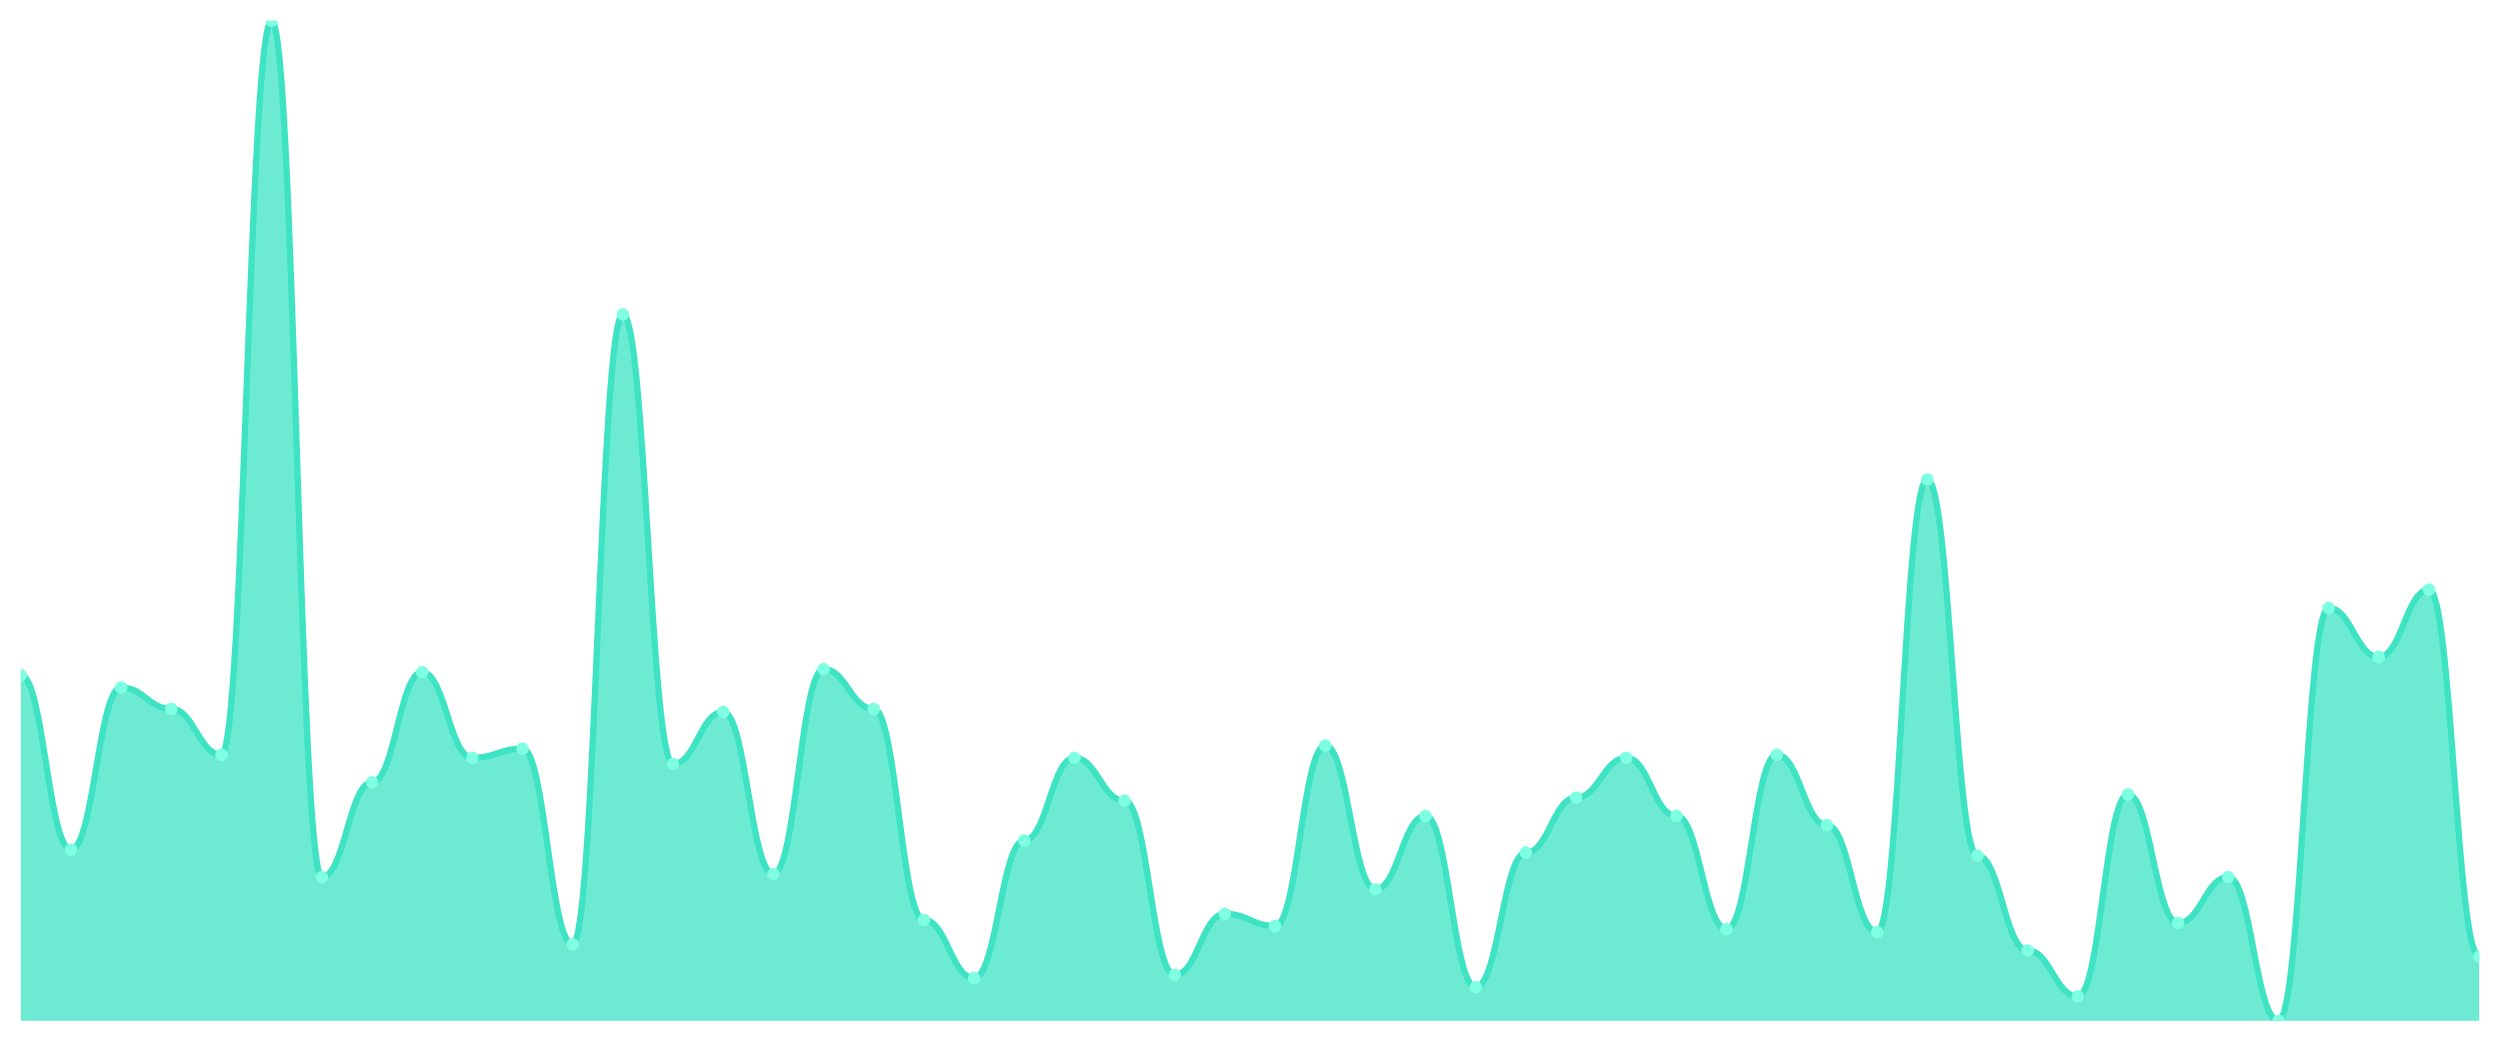
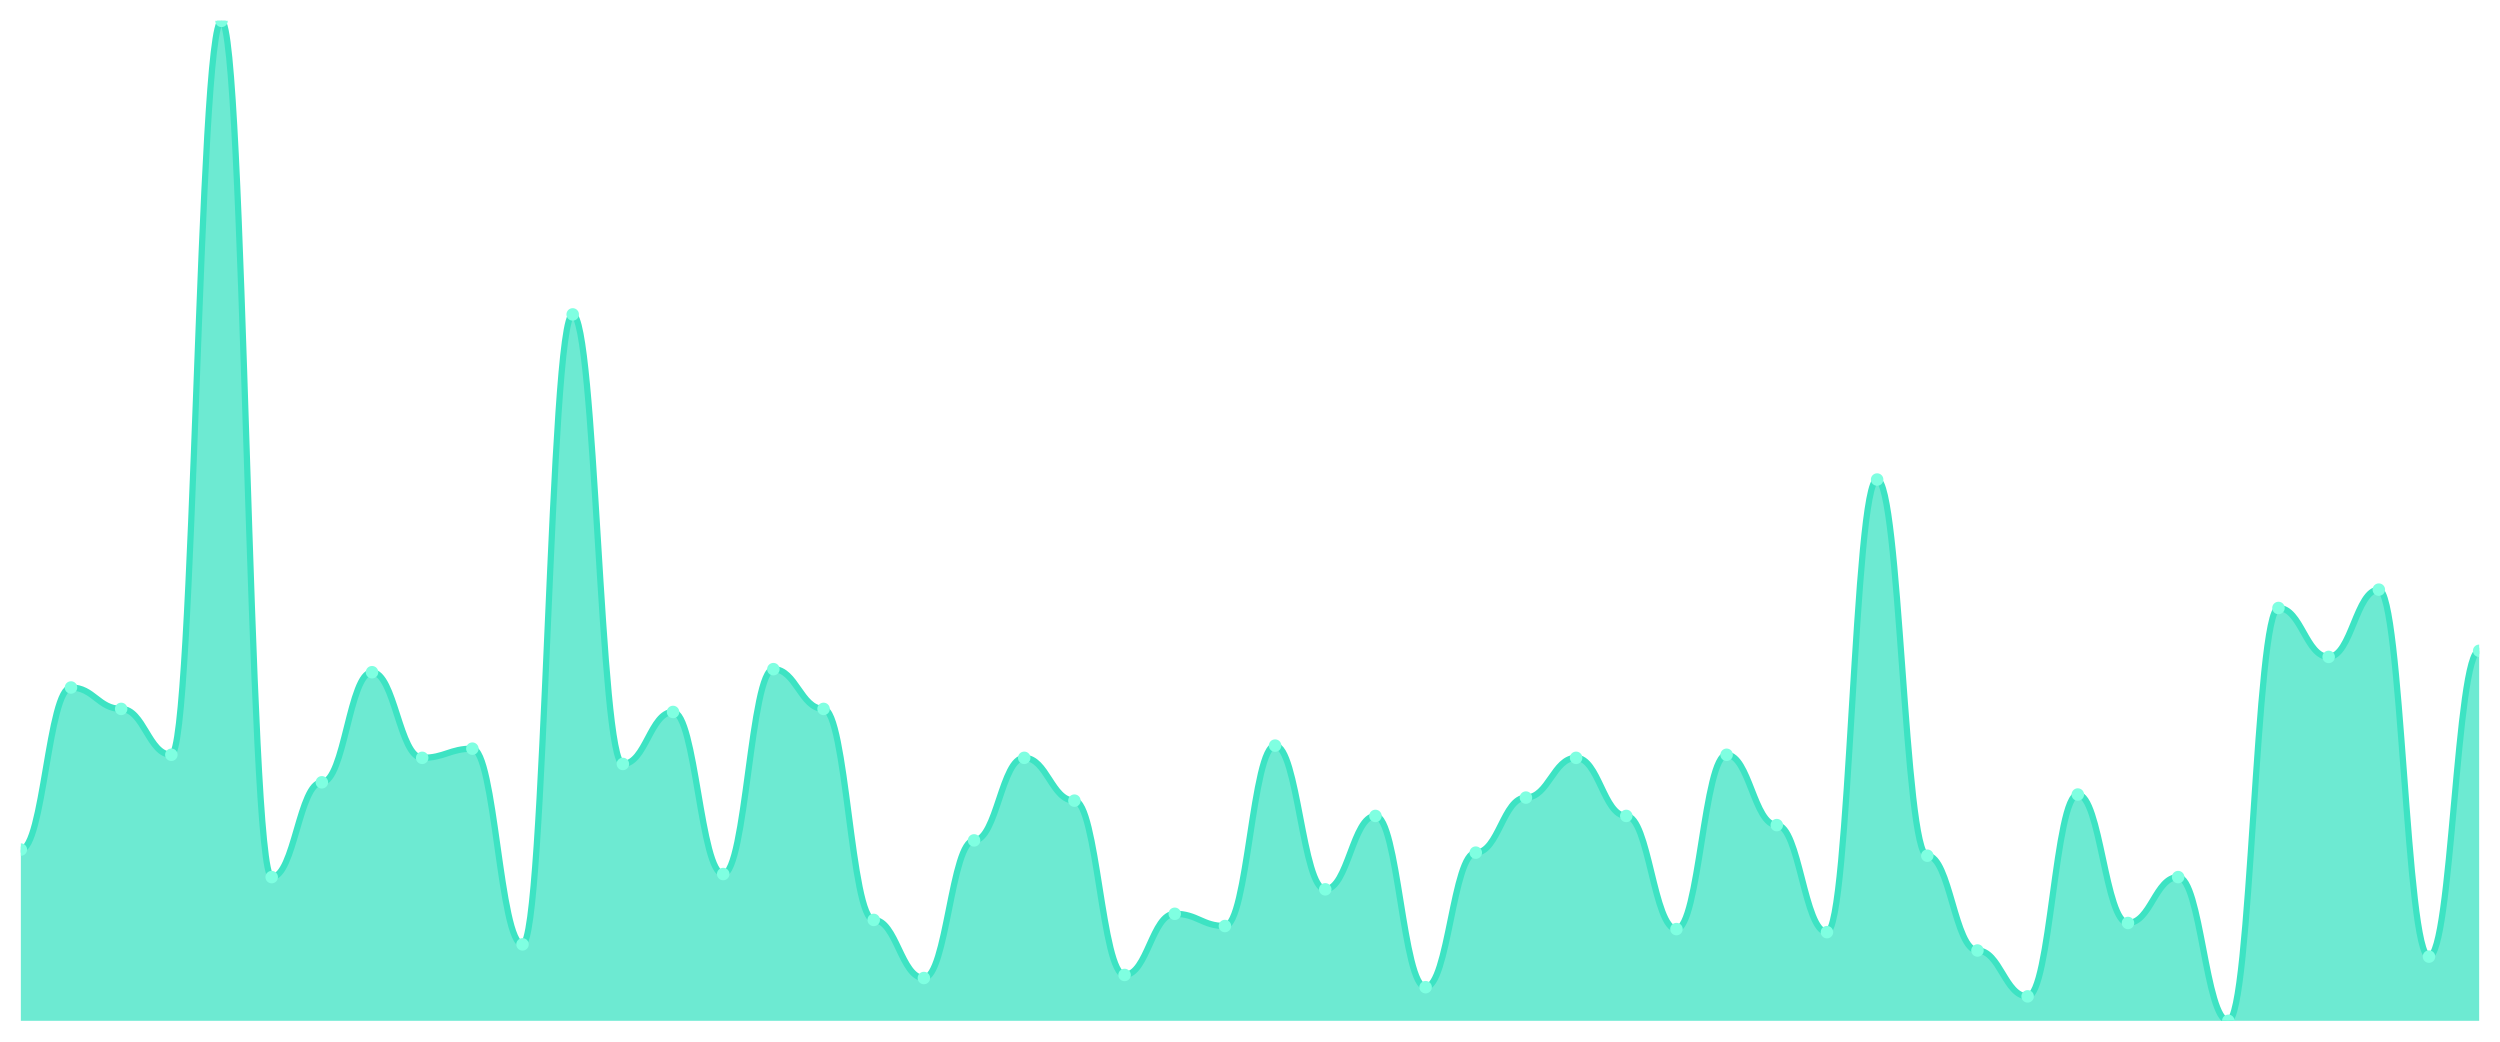
<svg xmlns="http://www.w3.org/2000/svg" viewBox="0 0 1200 500" width="1200" height="500">
  <defs>
    <clipPath id="c">
      <rect x="10" y="10" width="1180" height="480" />
    </clipPath>
  </defs>
  <rect width="1200" height="500" fill="none" />
  <g clip-path="url(#c)">
-     <path d="M 10,490 L 10,324.128 C 20.837,324.128 23.245,407.798 34.082,407.798 C 44.918,407.798 47.327,330 58.163,330 C 69,330 71.408,340.275 82.245,340.275 C 93.082,340.275 95.49,362.294 106.327,362.294 C 117.163,362.294 119.571,10 130.408,10 C 141.245,10 143.653,421.009 154.49,421.009 C 165.327,421.009 167.735,375.505 178.571,375.505 C 189.408,375.505 191.816,322.661 202.653,322.661 C 213.49,322.661 215.898,363.761 226.735,363.761 C 237.571,363.761 239.98,359.358 250.816,359.358 C 261.653,359.358 264.061,453.303 274.898,453.303 C 285.735,453.303 288.143,150.917 298.98,150.917 C 309.816,150.917 312.224,366.697 323.061,366.697 C 333.898,366.697 336.306,341.743 347.143,341.743 C 357.98,341.743 360.388,419.541 371.224,419.541 C 382.061,419.541 384.469,321.193 395.306,321.193 C 406.143,321.193 408.551,340.275 419.388,340.275 C 430.224,340.275 432.633,441.56 443.469,441.56 C 454.306,441.56 456.714,469.45 467.551,469.45 C 478.388,469.45 480.796,403.394 491.633,403.394 C 502.469,403.394 504.878,363.761 515.714,363.761 C 526.551,363.761 528.959,384.312 539.796,384.312 C 550.633,384.312 553.041,467.982 563.878,467.982 C 574.714,467.982 577.122,438.624 587.959,438.624 C 598.796,438.624 601.204,444.495 612.041,444.495 C 622.878,444.495 625.286,357.89 636.122,357.89 C 646.959,357.89 649.367,426.881 660.204,426.881 C 671.041,426.881 673.449,391.651 684.286,391.651 C 695.122,391.651 697.531,473.853 708.367,473.853 C 719.204,473.853 721.612,409.266 732.449,409.266 C 743.286,409.266 745.694,382.844 756.531,382.844 C 767.367,382.844 769.776,363.761 780.612,363.761 C 791.449,363.761 793.857,391.651 804.694,391.651 C 815.531,391.651 817.939,445.963 828.776,445.963 C 839.612,445.963 842.02,362.294 852.857,362.294 C 863.694,362.294 866.102,396.055 876.939,396.055 C 887.776,396.055 890.184,447.431 901.02,447.431 C 911.857,447.431 914.265,230.183 925.102,230.183 C 935.939,230.183 938.347,410.734 949.184,410.734 C 960.02,410.734 962.429,456.239 973.265,456.239 C 984.102,456.239 986.51,478.257 997.347,478.257 C 1008.184,478.257 1010.592,381.376 1021.429,381.376 C 1032.265,381.376 1034.673,443.028 1045.51,443.028 C 1056.347,443.028 1058.755,421.009 1069.592,421.009 C 1080.429,421.009 1082.837,490 1093.673,490 C 1104.51,490 1106.918,291.835 1117.755,291.835 C 1128.592,291.835 1131,315.321 1141.837,315.321 C 1152.673,315.321 1155.082,283.028 1165.918,283.028 C 1176.755,283.028 1179.163,459.174 1190,459.174 L 1190,490 Z" fill="rgba(61,227,195,0.75)" />
-     <path d="M 10,324.128 C 20.837,324.128 23.245,407.798 34.082,407.798 C 44.918,407.798 47.327,330 58.163,330 C 69,330 71.408,340.275 82.245,340.275 C 93.082,340.275 95.49,362.294 106.327,362.294 C 117.163,362.294 119.571,10 130.408,10 C 141.245,10 143.653,421.009 154.49,421.009 C 165.327,421.009 167.735,375.505 178.571,375.505 C 189.408,375.505 191.816,322.661 202.653,322.661 C 213.49,322.661 215.898,363.761 226.735,363.761 C 237.571,363.761 239.98,359.358 250.816,359.358 C 261.653,359.358 264.061,453.303 274.898,453.303 C 285.735,453.303 288.143,150.917 298.98,150.917 C 309.816,150.917 312.224,366.697 323.061,366.697 C 333.898,366.697 336.306,341.743 347.143,341.743 C 357.98,341.743 360.388,419.541 371.224,419.541 C 382.061,419.541 384.469,321.193 395.306,321.193 C 406.143,321.193 408.551,340.275 419.388,340.275 C 430.224,340.275 432.633,441.56 443.469,441.56 C 454.306,441.56 456.714,469.45 467.551,469.45 C 478.388,469.45 480.796,403.394 491.633,403.394 C 502.469,403.394 504.878,363.761 515.714,363.761 C 526.551,363.761 528.959,384.312 539.796,384.312 C 550.633,384.312 553.041,467.982 563.878,467.982 C 574.714,467.982 577.122,438.624 587.959,438.624 C 598.796,438.624 601.204,444.495 612.041,444.495 C 622.878,444.495 625.286,357.89 636.122,357.89 C 646.959,357.89 649.367,426.881 660.204,426.881 C 671.041,426.881 673.449,391.651 684.286,391.651 C 695.122,391.651 697.531,473.853 708.367,473.853 C 719.204,473.853 721.612,409.266 732.449,409.266 C 743.286,409.266 745.694,382.844 756.531,382.844 C 767.367,382.844 769.776,363.761 780.612,363.761 C 791.449,363.761 793.857,391.651 804.694,391.651 C 815.531,391.651 817.939,445.963 828.776,445.963 C 839.612,445.963 842.02,362.294 852.857,362.294 C 863.694,362.294 866.102,396.055 876.939,396.055 C 887.776,396.055 890.184,447.431 901.02,447.431 C 911.857,447.431 914.265,230.183 925.102,230.183 C 935.939,230.183 938.347,410.734 949.184,410.734 C 960.02,410.734 962.429,456.239 973.265,456.239 C 984.102,456.239 986.51,478.257 997.347,478.257 C 1008.184,478.257 1010.592,381.376 1021.429,381.376 C 1032.265,381.376 1034.673,443.028 1045.51,443.028 C 1056.347,443.028 1058.755,421.009 1069.592,421.009 C 1080.429,421.009 1082.837,490 1093.673,490 C 1104.51,490 1106.918,291.835 1117.755,291.835 C 1128.592,291.835 1131,315.321 1141.837,315.321 C 1152.673,315.321 1155.082,283.028 1165.918,283.028 C 1176.755,283.028 1179.163,459.174 1190,459.174" fill="none" stroke="#3de3c3" stroke-width="3" stroke-linecap="round" stroke-linejoin="round" />
-     <circle cx="10" cy="324.128" r="3" fill="#7fffe1" />
-     <circle cx="34.082" cy="407.798" r="3" fill="#7fffe1" />
-     <circle cx="58.163" cy="330" r="3" fill="#7fffe1" />
-     <circle cx="82.245" cy="340.275" r="3" fill="#7fffe1" />
-     <circle cx="106.327" cy="362.294" r="3" fill="#7fffe1" />
-     <circle cx="130.408" cy="10" r="3" fill="#7fffe1" />
-     <circle cx="154.49" cy="421.009" r="3" fill="#7fffe1" />
-     <circle cx="178.571" cy="375.505" r="3" fill="#7fffe1" />
-     <circle cx="202.653" cy="322.661" r="3" fill="#7fffe1" />
-     <circle cx="226.735" cy="363.761" r="3" fill="#7fffe1" />
-     <circle cx="250.816" cy="359.358" r="3" fill="#7fffe1" />
-     <circle cx="274.898" cy="453.303" r="3" fill="#7fffe1" />
-     <circle cx="298.98" cy="150.917" r="3" fill="#7fffe1" />
-     <circle cx="323.061" cy="366.697" r="3" fill="#7fffe1" />
-     <circle cx="347.143" cy="341.743" r="3" fill="#7fffe1" />
-     <circle cx="371.224" cy="419.541" r="3" fill="#7fffe1" />
-     <circle cx="395.306" cy="321.193" r="3" fill="#7fffe1" />
-     <circle cx="419.388" cy="340.275" r="3" fill="#7fffe1" />
-     <circle cx="443.469" cy="441.56" r="3" fill="#7fffe1" />
-     <circle cx="467.551" cy="469.45" r="3" fill="#7fffe1" />
-     <circle cx="491.633" cy="403.394" r="3" fill="#7fffe1" />
-     <circle cx="515.714" cy="363.761" r="3" fill="#7fffe1" />
-     <circle cx="539.796" cy="384.312" r="3" fill="#7fffe1" />
-     <circle cx="563.878" cy="467.982" r="3" fill="#7fffe1" />
-     <circle cx="587.959" cy="438.624" r="3" fill="#7fffe1" />
-     <circle cx="612.041" cy="444.495" r="3" fill="#7fffe1" />
-     <circle cx="636.122" cy="357.89" r="3" fill="#7fffe1" />
-     <circle cx="660.204" cy="426.881" r="3" fill="#7fffe1" />
-     <circle cx="684.286" cy="391.651" r="3" fill="#7fffe1" />
-     <circle cx="708.367" cy="473.853" r="3" fill="#7fffe1" />
-     <circle cx="732.449" cy="409.266" r="3" fill="#7fffe1" />
-     <circle cx="756.531" cy="382.844" r="3" fill="#7fffe1" />
-     <circle cx="780.612" cy="363.761" r="3" fill="#7fffe1" />
-     <circle cx="804.694" cy="391.651" r="3" fill="#7fffe1" />
-     <circle cx="828.776" cy="445.963" r="3" fill="#7fffe1" />
-     <circle cx="852.857" cy="362.294" r="3" fill="#7fffe1" />
-     <circle cx="876.939" cy="396.055" r="3" fill="#7fffe1" />
-     <circle cx="901.02" cy="447.431" r="3" fill="#7fffe1" />
-     <circle cx="925.102" cy="230.183" r="3" fill="#7fffe1" />
-     <circle cx="949.184" cy="410.734" r="3" fill="#7fffe1" />
-     <circle cx="973.265" cy="456.239" r="3" fill="#7fffe1" />
-     <circle cx="997.347" cy="478.257" r="3" fill="#7fffe1" />
-     <circle cx="1021.429" cy="381.376" r="3" fill="#7fffe1" />
-     <circle cx="1045.51" cy="443.028" r="3" fill="#7fffe1" />
-     <circle cx="1069.592" cy="421.009" r="3" fill="#7fffe1" />
-     <circle cx="1093.673" cy="490" r="3" fill="#7fffe1" />
-     <circle cx="1117.755" cy="291.835" r="3" fill="#7fffe1" />
-     <circle cx="1141.837" cy="315.321" r="3" fill="#7fffe1" />
-     <circle cx="1165.918" cy="283.028" r="3" fill="#7fffe1" />
-     <circle cx="1190" cy="459.174" r="3" fill="#7fffe1" />
+     <path d="M 10,490 L 10,407.798 C 20.837,407.798 23.245,330 34.082,330 C 44.918,330 47.327,340.275 58.163,340.275 C 69,340.275 71.408,362.294 82.245,362.294 C 93.082,362.294 95.49,10 106.327,10 C 117.163,10 119.571,421.009 130.408,421.009 C 141.245,421.009 143.653,375.505 154.49,375.505 C 165.327,375.505 167.735,322.661 178.571,322.661 C 189.408,322.661 191.816,363.761 202.653,363.761 C 213.49,363.761 215.898,359.358 226.735,359.358 C 237.571,359.358 239.98,453.303 250.816,453.303 C 261.653,453.303 264.061,150.917 274.898,150.917 C 285.735,150.917 288.143,366.697 298.98,366.697 C 309.816,366.697 312.224,341.743 323.061,341.743 C 333.898,341.743 336.306,419.541 347.143,419.541 C 357.98,419.541 360.388,321.193 371.224,321.193 C 382.061,321.193 384.469,340.275 395.306,340.275 C 406.143,340.275 408.551,441.56 419.388,441.56 C 430.224,441.56 432.633,469.45 443.469,469.45 C 454.306,469.45 456.714,403.394 467.551,403.394 C 478.388,403.394 480.796,363.761 491.633,363.761 C 502.469,363.761 504.878,384.312 515.714,384.312 C 526.551,384.312 528.959,467.982 539.796,467.982 C 550.633,467.982 553.041,438.624 563.878,438.624 C 574.714,438.624 577.122,444.495 587.959,444.495 C 598.796,444.495 601.204,357.89 612.041,357.89 C 622.878,357.89 625.286,426.881 636.122,426.881 C 646.959,426.881 649.367,391.651 660.204,391.651 C 671.041,391.651 673.449,473.853 684.286,473.853 C 695.122,473.853 697.531,409.266 708.367,409.266 C 719.204,409.266 721.612,382.844 732.449,382.844 C 743.286,382.844 745.694,363.761 756.531,363.761 C 767.367,363.761 769.776,391.651 780.612,391.651 C 791.449,391.651 793.857,445.963 804.694,445.963 C 815.531,445.963 817.939,362.294 828.776,362.294 C 839.612,362.294 842.02,396.055 852.857,396.055 C 863.694,396.055 866.102,447.431 876.939,447.431 C 887.776,447.431 890.184,230.183 901.02,230.183 C 911.857,230.183 914.265,410.734 925.102,410.734 C 935.939,410.734 938.347,456.239 949.184,456.239 C 960.02,456.239 962.429,478.257 973.265,478.257 C 984.102,478.257 986.51,381.376 997.347,381.376 C 1008.184,381.376 1010.592,443.028 1021.429,443.028 C 1032.265,443.028 1034.673,421.009 1045.51,421.009 C 1056.347,421.009 1058.755,490 1069.592,490 C 1080.429,490 1082.837,291.835 1093.673,291.835 C 1104.51,291.835 1106.918,315.321 1117.755,315.321 C 1128.592,315.321 1131,283.028 1141.837,283.028 C 1152.673,283.028 1155.082,459.174 1165.918,459.174 C 1176.755,459.174 1179.163,312.385 1190,312.385 L 1190,490 Z" fill="rgba(61,227,195,0.75)" />
+     <path d="M 10,407.798 C 20.837,407.798 23.245,330 34.082,330 C 44.918,330 47.327,340.275 58.163,340.275 C 69,340.275 71.408,362.294 82.245,362.294 C 93.082,362.294 95.49,10 106.327,10 C 117.163,10 119.571,421.009 130.408,421.009 C 141.245,421.009 143.653,375.505 154.49,375.505 C 165.327,375.505 167.735,322.661 178.571,322.661 C 189.408,322.661 191.816,363.761 202.653,363.761 C 213.49,363.761 215.898,359.358 226.735,359.358 C 237.571,359.358 239.98,453.303 250.816,453.303 C 261.653,453.303 264.061,150.917 274.898,150.917 C 285.735,150.917 288.143,366.697 298.98,366.697 C 309.816,366.697 312.224,341.743 323.061,341.743 C 333.898,341.743 336.306,419.541 347.143,419.541 C 357.98,419.541 360.388,321.193 371.224,321.193 C 382.061,321.193 384.469,340.275 395.306,340.275 C 406.143,340.275 408.551,441.56 419.388,441.56 C 430.224,441.56 432.633,469.45 443.469,469.45 C 454.306,469.45 456.714,403.394 467.551,403.394 C 478.388,403.394 480.796,363.761 491.633,363.761 C 502.469,363.761 504.878,384.312 515.714,384.312 C 526.551,384.312 528.959,467.982 539.796,467.982 C 550.633,467.982 553.041,438.624 563.878,438.624 C 574.714,438.624 577.122,444.495 587.959,444.495 C 598.796,444.495 601.204,357.89 612.041,357.89 C 622.878,357.89 625.286,426.881 636.122,426.881 C 646.959,426.881 649.367,391.651 660.204,391.651 C 671.041,391.651 673.449,473.853 684.286,473.853 C 695.122,473.853 697.531,409.266 708.367,409.266 C 719.204,409.266 721.612,382.844 732.449,382.844 C 743.286,382.844 745.694,363.761 756.531,363.761 C 767.367,363.761 769.776,391.651 780.612,391.651 C 791.449,391.651 793.857,445.963 804.694,445.963 C 815.531,445.963 817.939,362.294 828.776,362.294 C 839.612,362.294 842.02,396.055 852.857,396.055 C 863.694,396.055 866.102,447.431 876.939,447.431 C 887.776,447.431 890.184,230.183 901.02,230.183 C 911.857,230.183 914.265,410.734 925.102,410.734 C 935.939,410.734 938.347,456.239 949.184,456.239 C 960.02,456.239 962.429,478.257 973.265,478.257 C 984.102,478.257 986.51,381.376 997.347,381.376 C 1008.184,381.376 1010.592,443.028 1021.429,443.028 C 1032.265,443.028 1034.673,421.009 1045.51,421.009 C 1056.347,421.009 1058.755,490 1069.592,490 C 1080.429,490 1082.837,291.835 1093.673,291.835 C 1104.51,291.835 1106.918,315.321 1117.755,315.321 C 1128.592,315.321 1131,283.028 1141.837,283.028 C 1152.673,283.028 1155.082,459.174 1165.918,459.174 C 1176.755,459.174 1179.163,312.385 1190,312.385" fill="none" stroke="#3de3c3" stroke-width="3" stroke-linecap="round" stroke-linejoin="round" />
+     <circle cx="10" cy="407.798" r="3" fill="#7fffe1" />
+     <circle cx="34.082" cy="330" r="3" fill="#7fffe1" />
+     <circle cx="58.163" cy="340.275" r="3" fill="#7fffe1" />
+     <circle cx="82.245" cy="362.294" r="3" fill="#7fffe1" />
+     <circle cx="106.327" cy="10" r="3" fill="#7fffe1" />
+     <circle cx="130.408" cy="421.009" r="3" fill="#7fffe1" />
+     <circle cx="154.49" cy="375.505" r="3" fill="#7fffe1" />
+     <circle cx="178.571" cy="322.661" r="3" fill="#7fffe1" />
+     <circle cx="202.653" cy="363.761" r="3" fill="#7fffe1" />
+     <circle cx="226.735" cy="359.358" r="3" fill="#7fffe1" />
+     <circle cx="250.816" cy="453.303" r="3" fill="#7fffe1" />
+     <circle cx="274.898" cy="150.917" r="3" fill="#7fffe1" />
+     <circle cx="298.98" cy="366.697" r="3" fill="#7fffe1" />
+     <circle cx="323.061" cy="341.743" r="3" fill="#7fffe1" />
+     <circle cx="347.143" cy="419.541" r="3" fill="#7fffe1" />
+     <circle cx="371.224" cy="321.193" r="3" fill="#7fffe1" />
+     <circle cx="395.306" cy="340.275" r="3" fill="#7fffe1" />
+     <circle cx="419.388" cy="441.56" r="3" fill="#7fffe1" />
+     <circle cx="443.469" cy="469.45" r="3" fill="#7fffe1" />
+     <circle cx="467.551" cy="403.394" r="3" fill="#7fffe1" />
+     <circle cx="491.633" cy="363.761" r="3" fill="#7fffe1" />
+     <circle cx="515.714" cy="384.312" r="3" fill="#7fffe1" />
+     <circle cx="539.796" cy="467.982" r="3" fill="#7fffe1" />
+     <circle cx="563.878" cy="438.624" r="3" fill="#7fffe1" />
+     <circle cx="587.959" cy="444.495" r="3" fill="#7fffe1" />
+     <circle cx="612.041" cy="357.89" r="3" fill="#7fffe1" />
+     <circle cx="636.122" cy="426.881" r="3" fill="#7fffe1" />
+     <circle cx="660.204" cy="391.651" r="3" fill="#7fffe1" />
+     <circle cx="684.286" cy="473.853" r="3" fill="#7fffe1" />
+     <circle cx="708.367" cy="409.266" r="3" fill="#7fffe1" />
+     <circle cx="732.449" cy="382.844" r="3" fill="#7fffe1" />
+     <circle cx="756.531" cy="363.761" r="3" fill="#7fffe1" />
+     <circle cx="780.612" cy="391.651" r="3" fill="#7fffe1" />
+     <circle cx="804.694" cy="445.963" r="3" fill="#7fffe1" />
+     <circle cx="828.776" cy="362.294" r="3" fill="#7fffe1" />
+     <circle cx="852.857" cy="396.055" r="3" fill="#7fffe1" />
+     <circle cx="876.939" cy="447.431" r="3" fill="#7fffe1" />
+     <circle cx="901.02" cy="230.183" r="3" fill="#7fffe1" />
+     <circle cx="925.102" cy="410.734" r="3" fill="#7fffe1" />
+     <circle cx="949.184" cy="456.239" r="3" fill="#7fffe1" />
+     <circle cx="973.265" cy="478.257" r="3" fill="#7fffe1" />
+     <circle cx="997.347" cy="381.376" r="3" fill="#7fffe1" />
+     <circle cx="1021.429" cy="443.028" r="3" fill="#7fffe1" />
+     <circle cx="1045.51" cy="421.009" r="3" fill="#7fffe1" />
+     <circle cx="1069.592" cy="490" r="3" fill="#7fffe1" />
+     <circle cx="1093.673" cy="291.835" r="3" fill="#7fffe1" />
+     <circle cx="1117.755" cy="315.321" r="3" fill="#7fffe1" />
+     <circle cx="1141.837" cy="283.028" r="3" fill="#7fffe1" />
+     <circle cx="1165.918" cy="459.174" r="3" fill="#7fffe1" />
+     <circle cx="1190" cy="312.385" r="3" fill="#7fffe1" />
  </g>
</svg>
